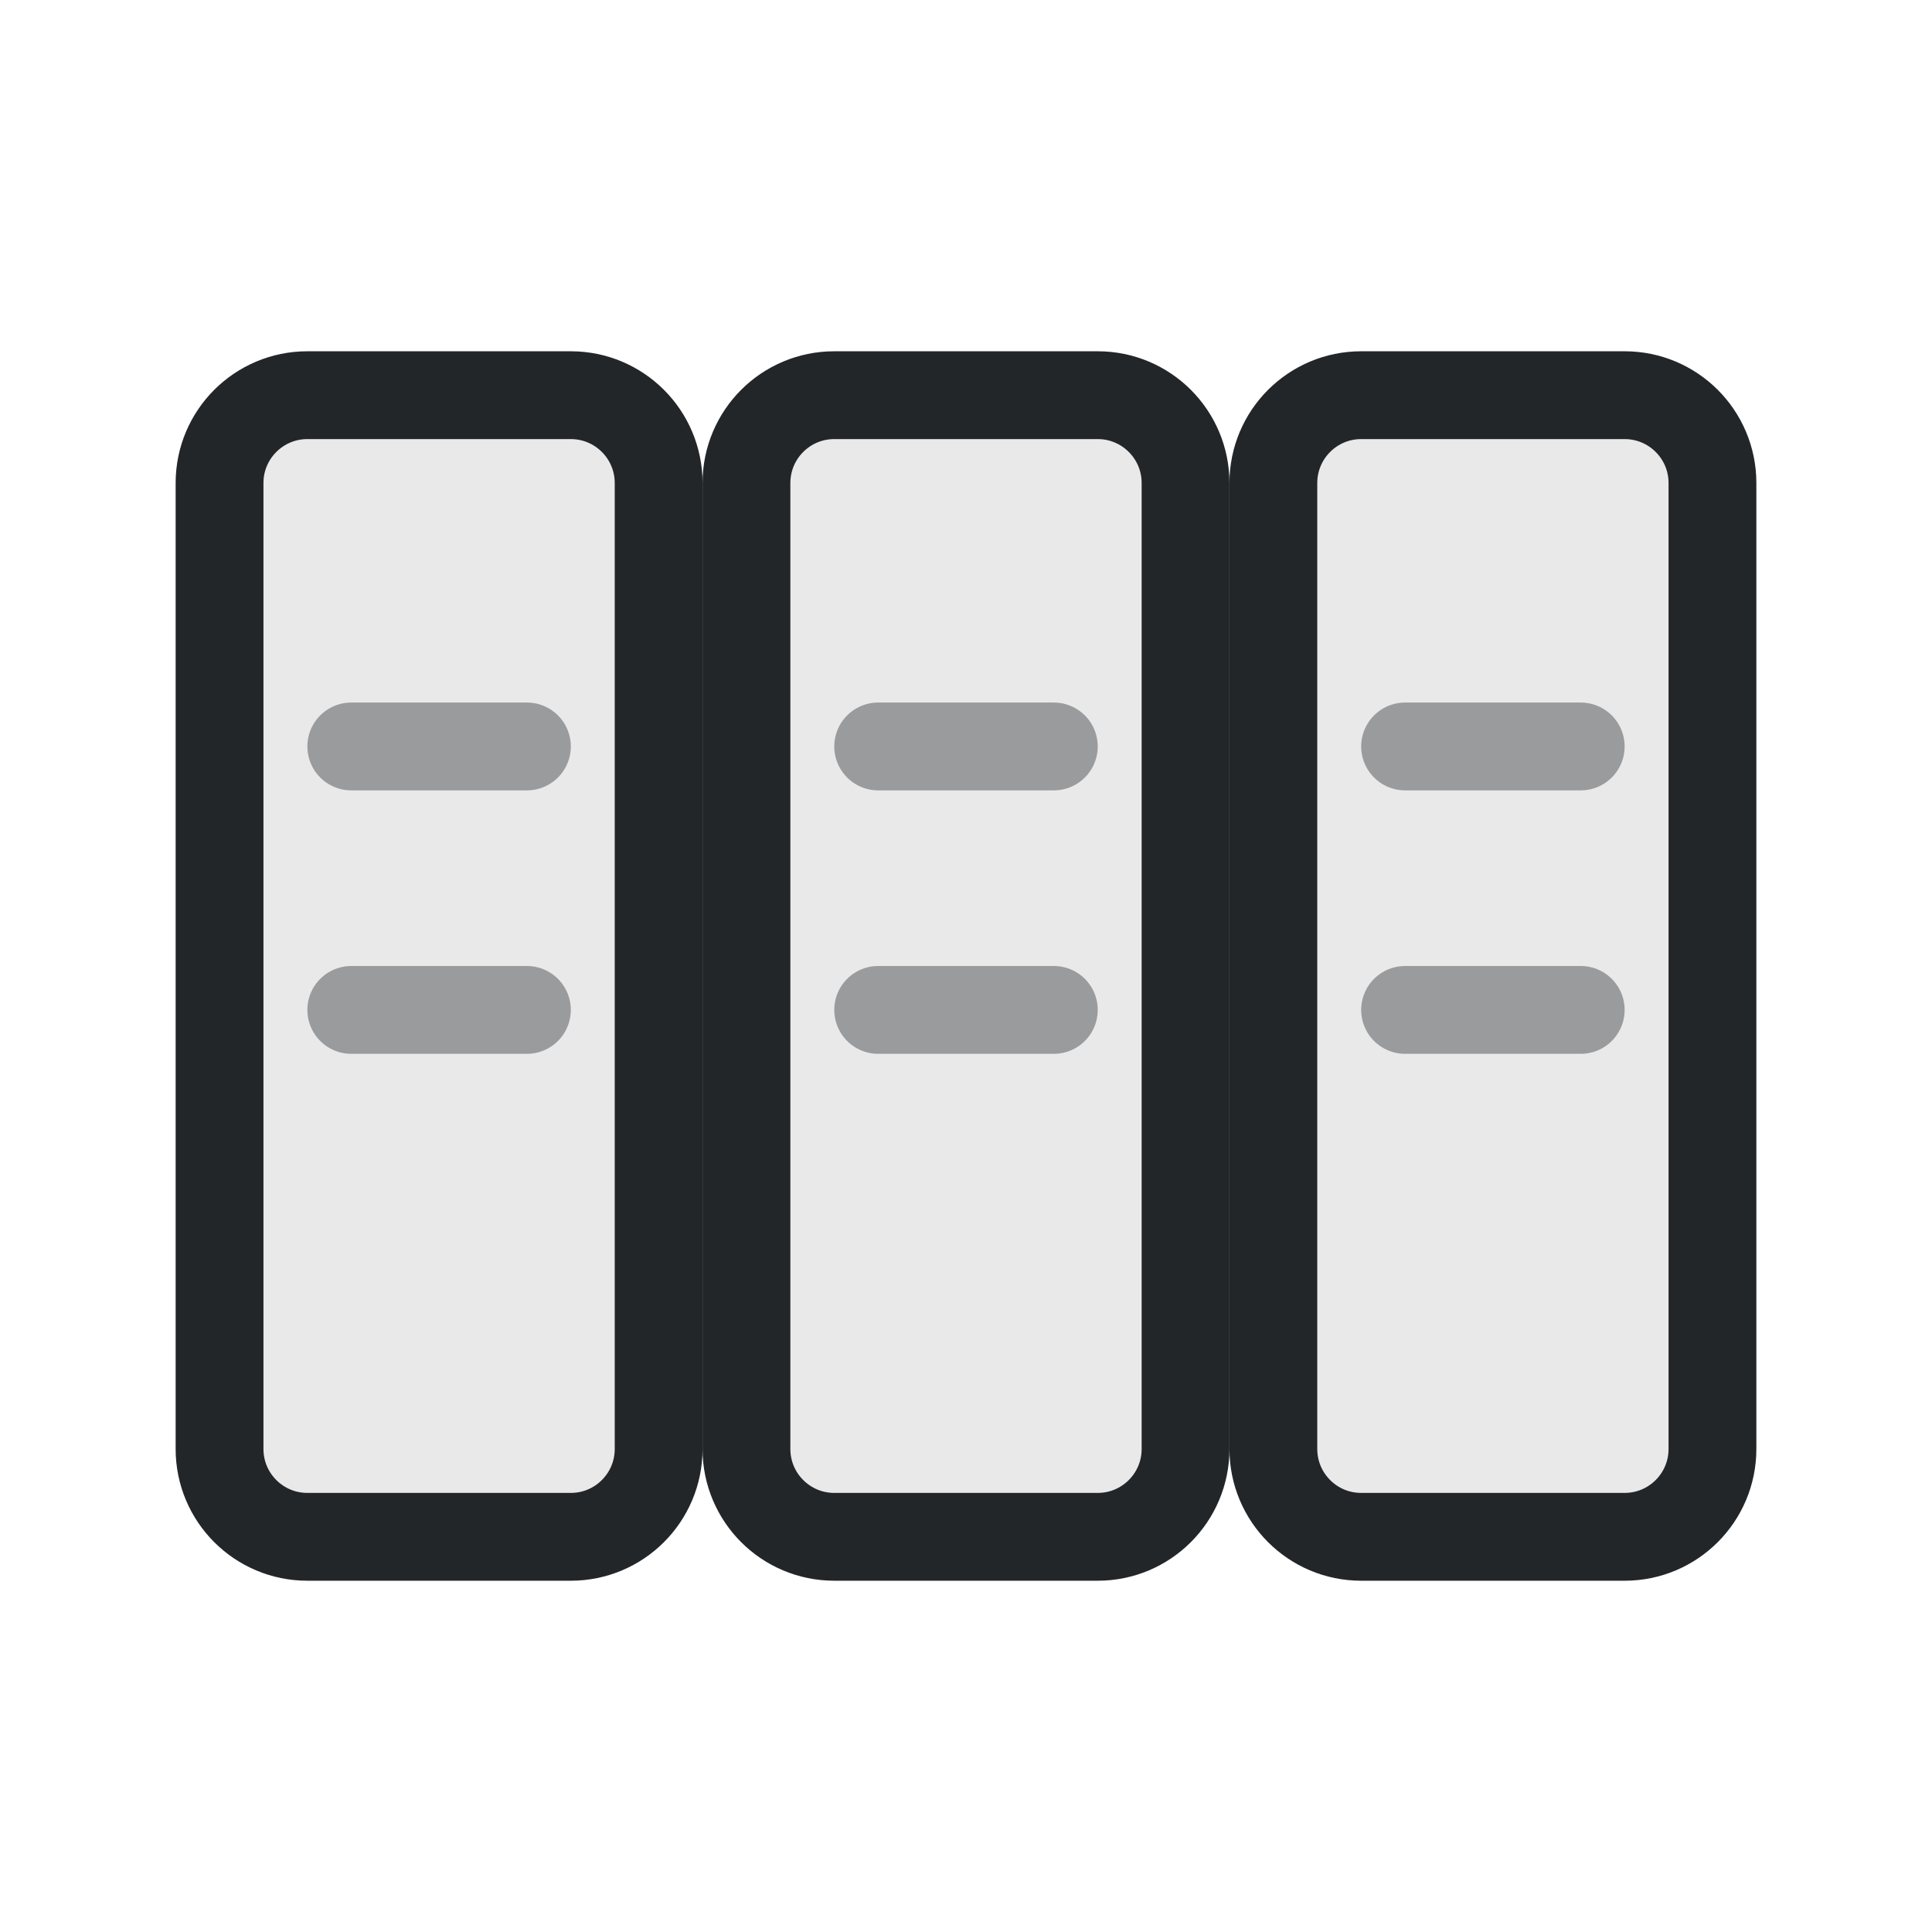
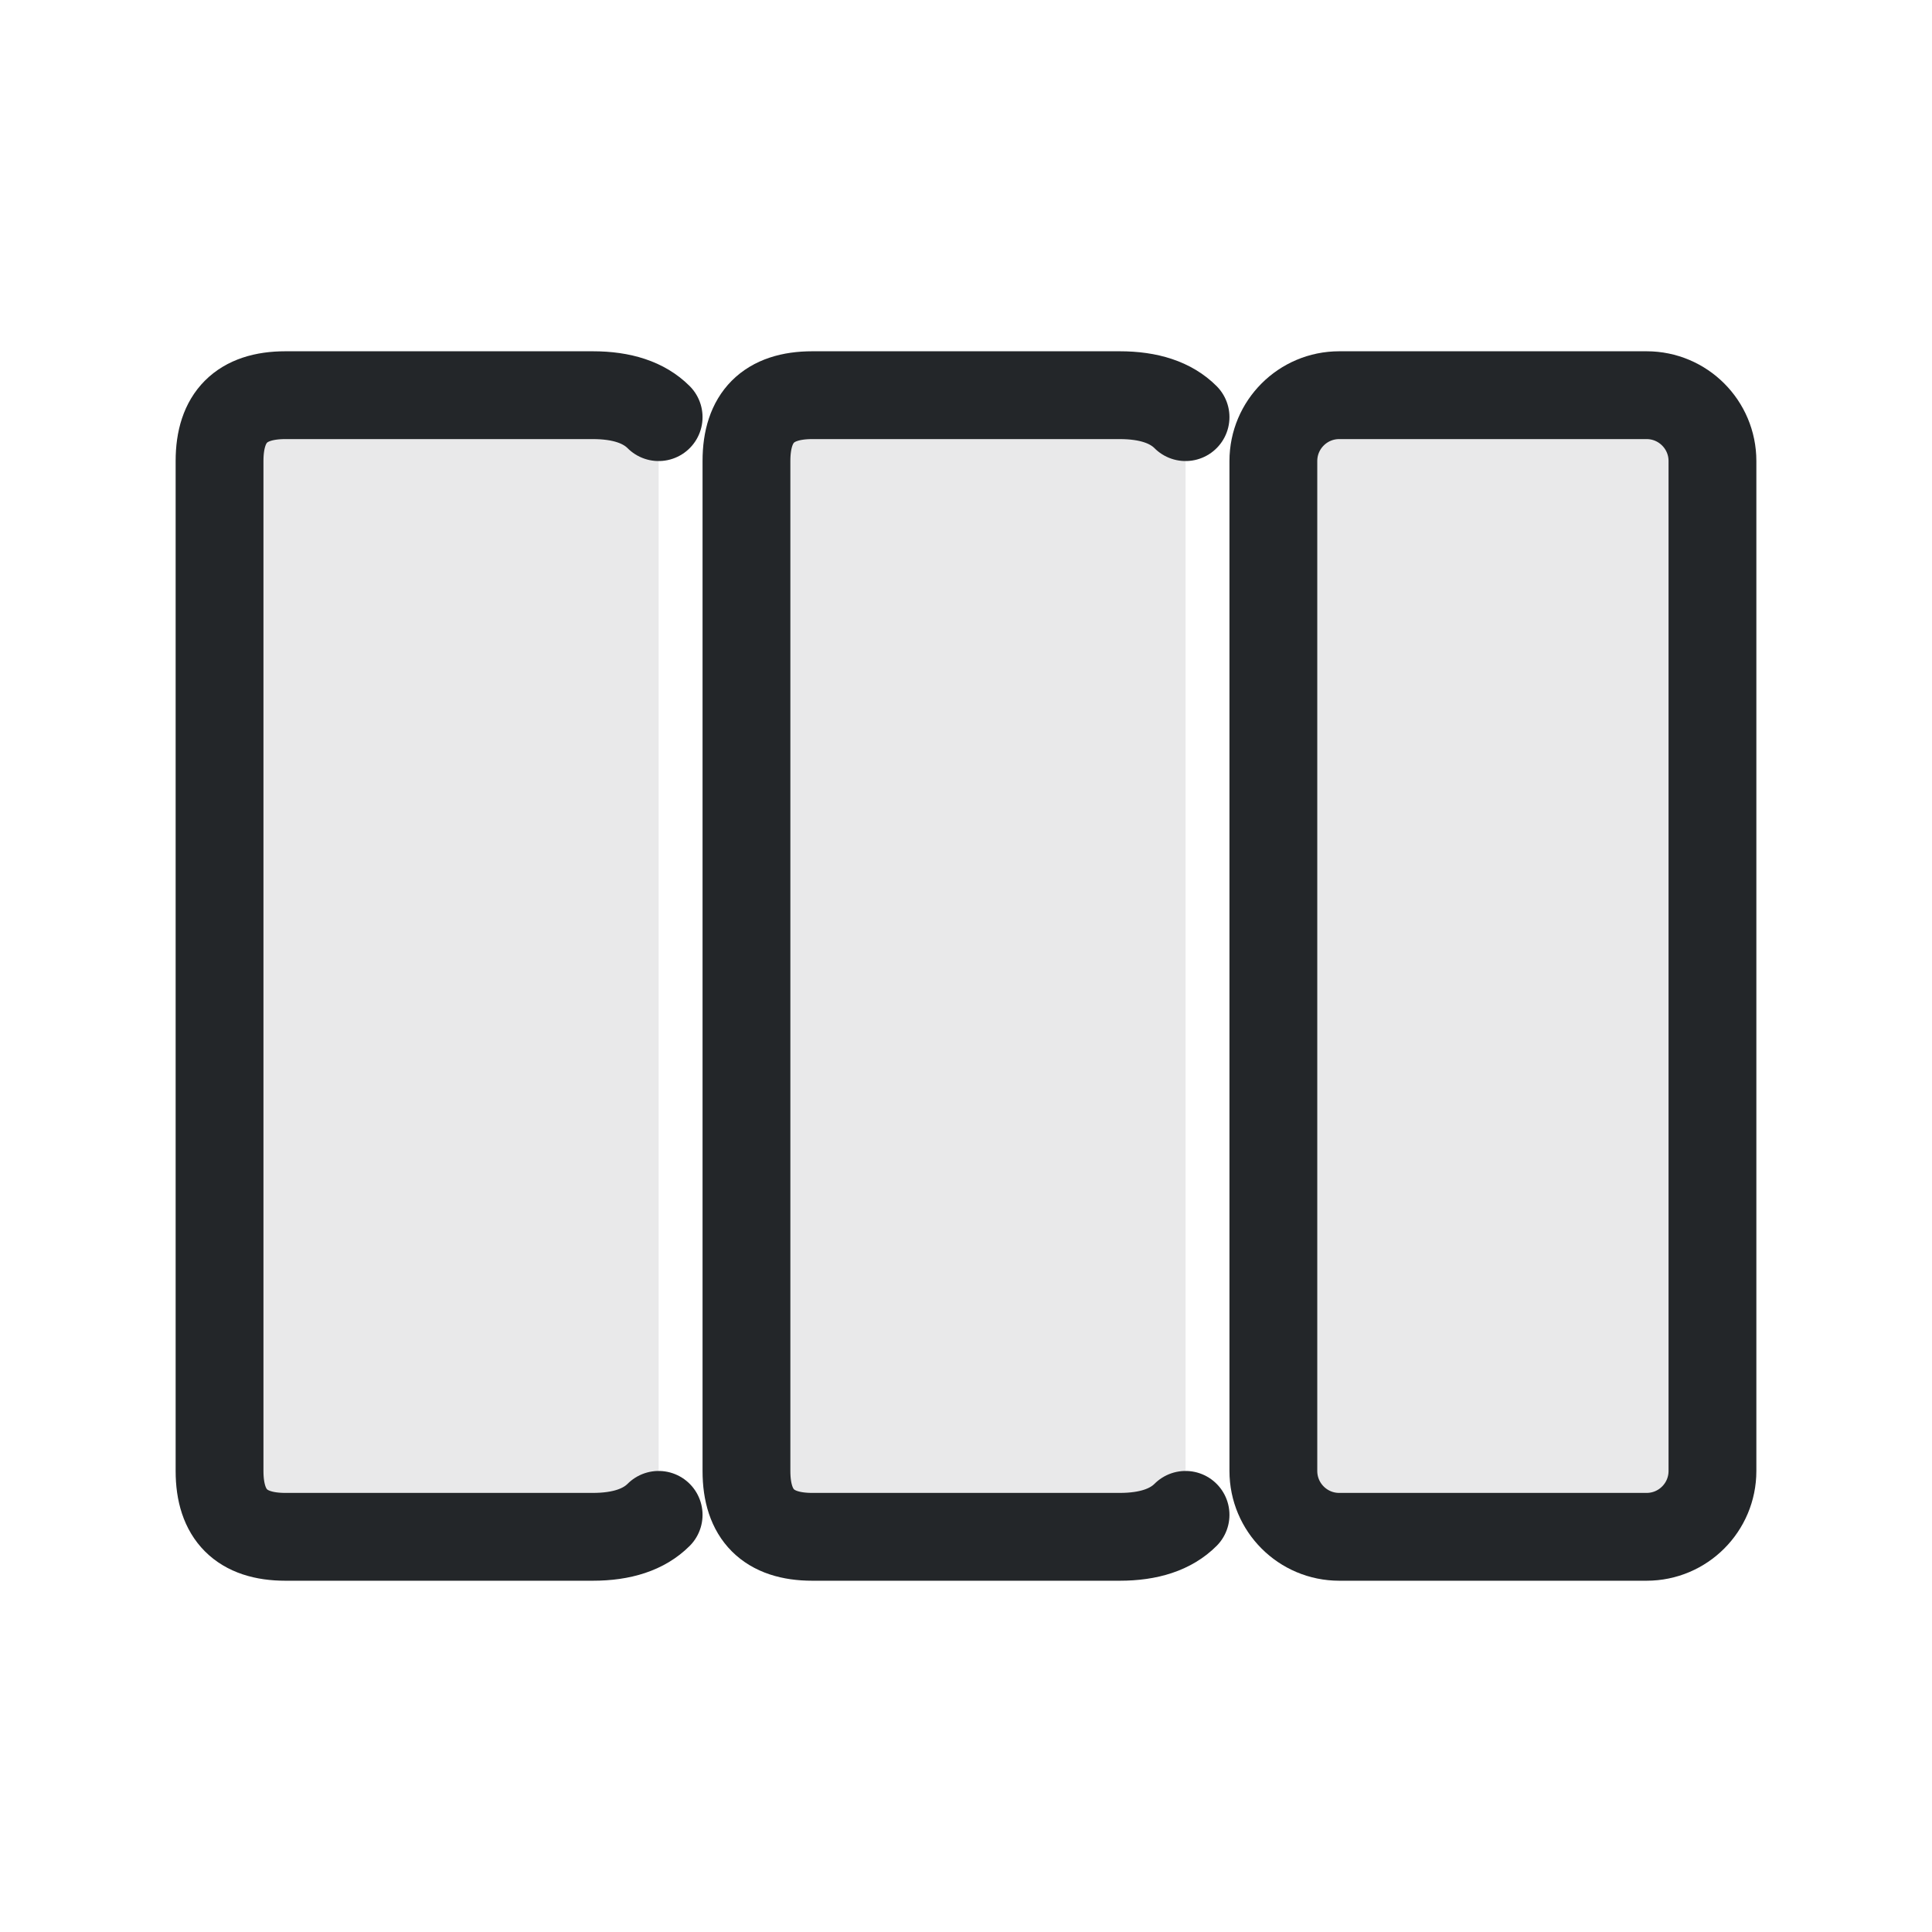
<svg xmlns="http://www.w3.org/2000/svg" width="22" height="22" viewBox="0 0 22 22">
  <defs>
    <style id="current-color-scheme">.ColorScheme-Text{color:#232629}</style>
  </defs>
-   <g class="ColorScheme-Text" stroke="currentColor" stroke-linecap="round">
-     <rect x="2.5" y="4.5" width="5" height="13" rx="1" fill="currentColor" fill-opacity=".1" stroke="currentColor" class="ColorScheme-Text" />
-     <rect x="8.5" y="4.5" width="5" height="13" rx="1" fill="currentColor" fill-opacity=".1" stroke="currentColor" class="ColorScheme-Text" />
-     <rect x="14.5" y="4.5" width="5" height="13" rx="1" fill="currentColor" fill-opacity=".1" stroke="currentColor" class="ColorScheme-Text" />
-     <path d="M4 8.5h2m-2 3h2 M10 8.5h2m-2 3h2 M16 8.5h2m-2 3h2" fill="none" opacity=".4" stroke="currentColor" class="ColorScheme-Text" />
-   </g>
+   <path class="ColorScheme-Text" d="M2.5 4.5 m5 12.75 q-.25 .25-.75 .25h-3.5q-.75 0-.75-.75v-11.5q0-.75.75-.75h3.5q.5 0 .75.25" fill="currentColor" fill-opacity=".1" stroke="currentColor" stroke-linecap="round" />
+   <path class="ColorScheme-Text" d="M8.5 4.5 m5 12.75 q-.25 .25-.75 .25h-3.5q-.75 0-.75-.75v-11.5q0-.75.75-.75h3.5q.5 0 .75.25" fill="currentColor" fill-opacity=".1" stroke="currentColor" stroke-linecap="round" />
+   <rect class="ColorScheme-Text" x="14.5" y="4.5" width="5" height="13" rx=".75" fill="currentColor" fill-opacity=".1" stroke="currentColor" />
</svg>
